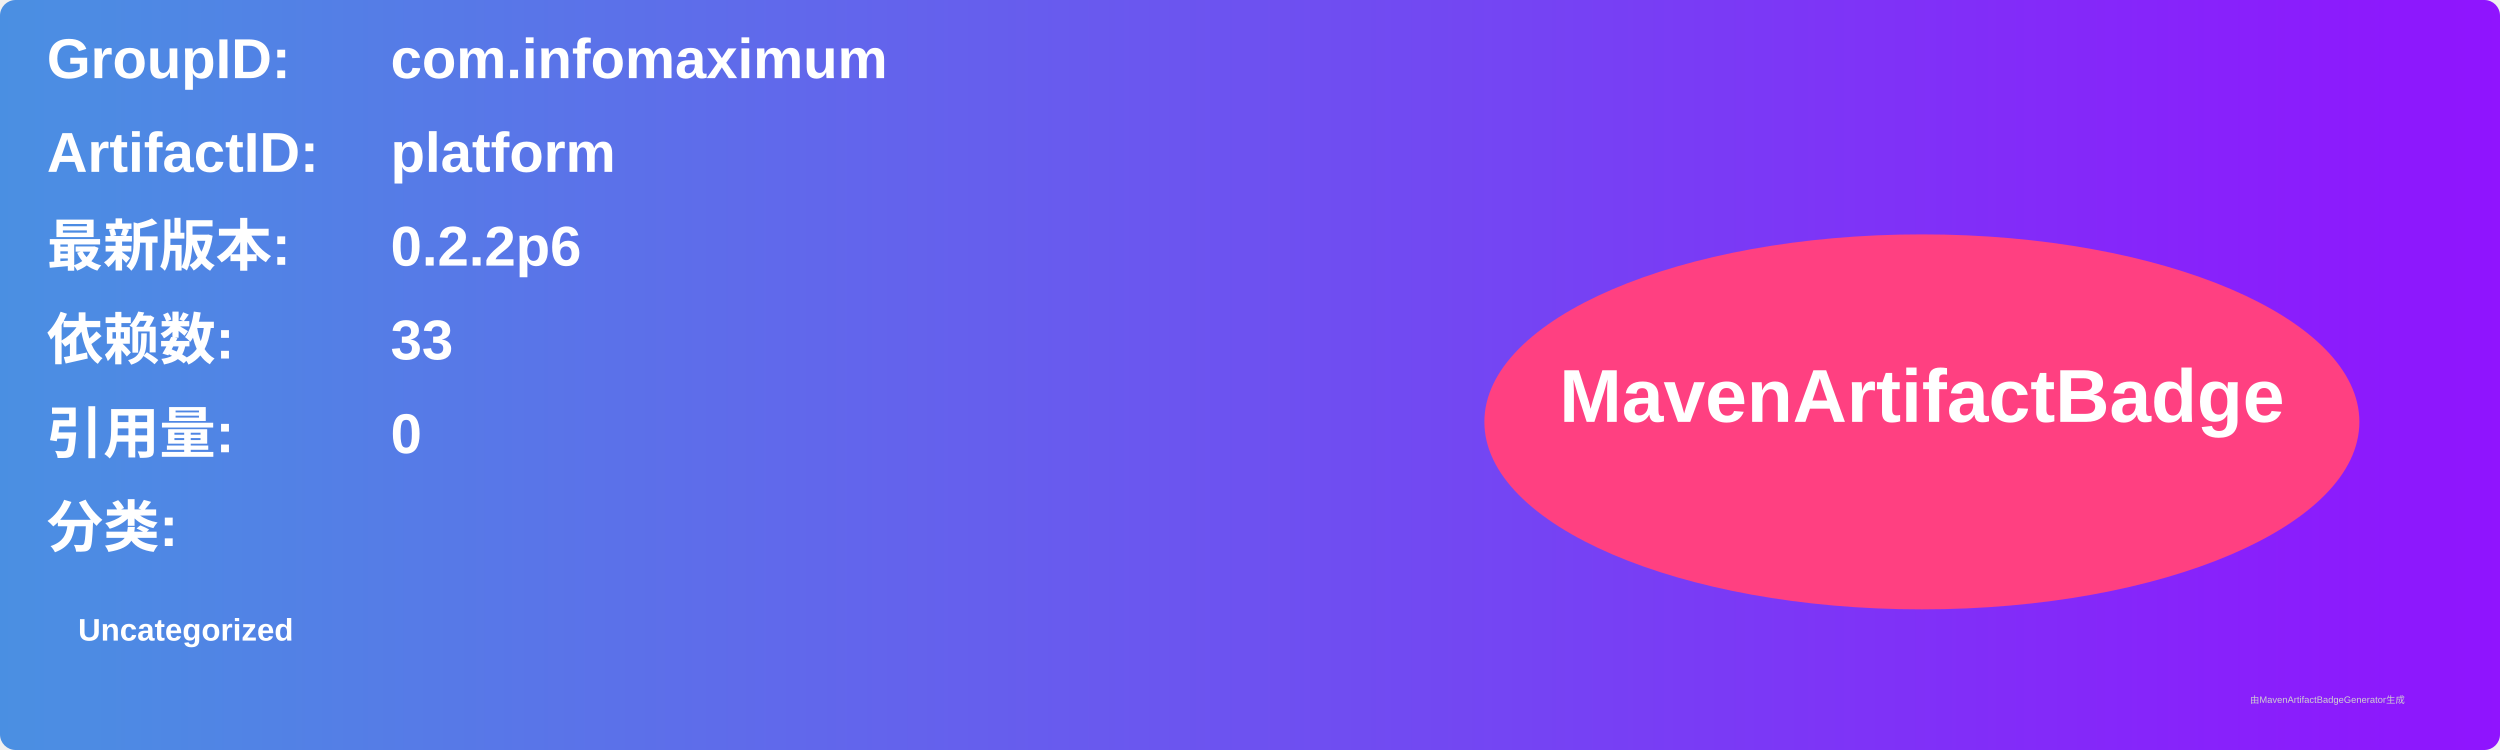
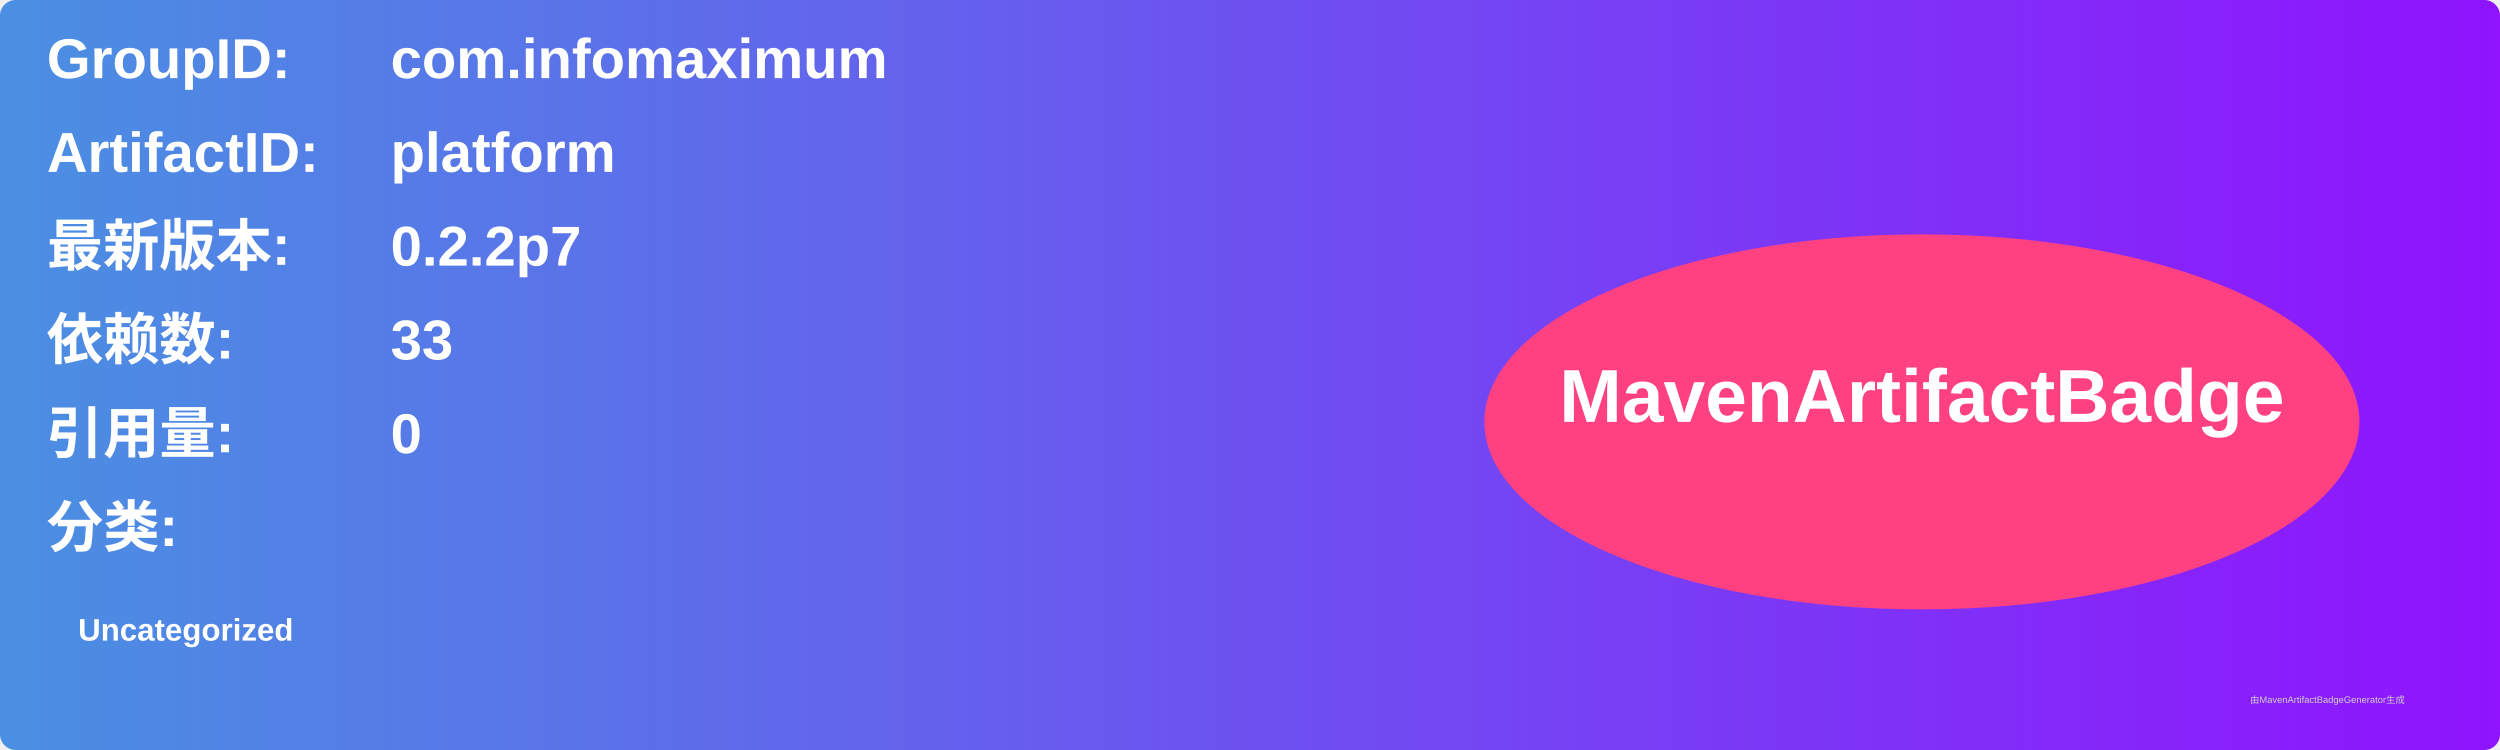
<svg xmlns="http://www.w3.org/2000/svg" width="800" height="240" viewBox="0 0 800 240">
  <linearGradient id="grad" x1="0%" y1="0%" x2="100%" y2="0%">
    <stop offset="0%" stop-color="#4a90e2" />
    <stop offset="100%" stop-color="#9013fe" />
  </linearGradient>
  <rect width="100%" height="100%" rx="5" ry="5" fill="url(#grad)" />
  <g transform="translate(15, 15)">
    <text x="0" y="10" font-family="Arial" font-size="18" fill="white" font-weight="bold" width="260">GroupID:</text>
    <text x="110" y="10" font-family="Arial" font-size="18" fill="white" font-weight="bold" width="460">com.infomaximum</text>
    <text x="0" y="40" font-family="Arial" font-size="18" fill="white" font-weight="bold" width="260">ArtifactID:</text>
    <text x="110" y="40" font-family="Arial" font-size="18" fill="white" font-weight="bold" width="460">platform</text>
    <text x="0" y="70" font-family="Arial" font-size="18" fill="white" font-weight="bold">最新版本:</text>
    <text x="110" y="70" font-family="Arial" font-size="18" fill="white" font-weight="bold">
-       <tspan font-weight="bold">0.2.2p6</tspan>
+       <tspan font-weight="bold">0.2.2p7</tspan>
    </text>
    <text x="0" y="100" font-family="Arial" font-size="18" fill="white" font-weight="bold">依赖数: </text>
    <text x="110" y="100" font-family="Arial" font-size="18" fill="white">
      <tspan font-weight="bold">33</tspan>
    </text>
    <text x="0" y="130" font-family="Arial" font-size="18" fill="white" font-weight="bold">引用量: </text>
    <text x="110" y="130" font-family="Arial" font-size="18" fill="white">
      <tspan font-weight="bold">0</tspan>
    </text>
    <text x="0" y="160" font-family="Arial" font-size="18" fill="white" font-weight="bold">分类:</text>
    <text x="10" y="190" font-family="Arial" font-size="10" fill="white">
      <tspan font-weight="bold">Uncategorized</tspan>
    </text>
    <ellipse cx="600" cy="120" rx="140" ry="60" fill="#ff4081" />
    <text x="600" y="120" text-anchor="middle" font-family="Arial" font-size="24" fill="white" font-weight="bold">MavenArtifactBadge</text>
  </g>
  <text x="720" y="225" font-family="Arial" font-size="3" fill="#d0d0d0">由MavenArtifactBadgeGenerator生成</text>
</svg>
